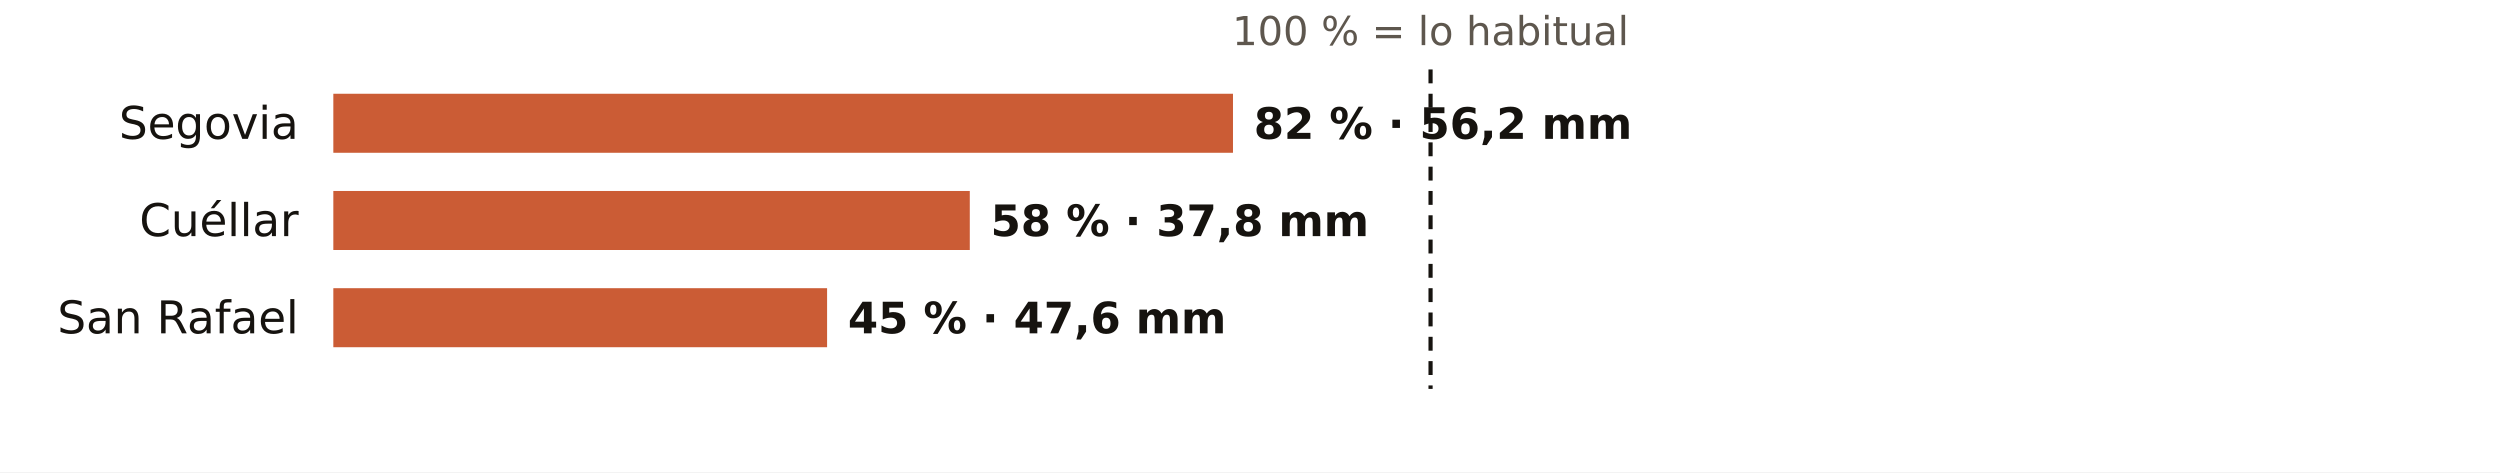
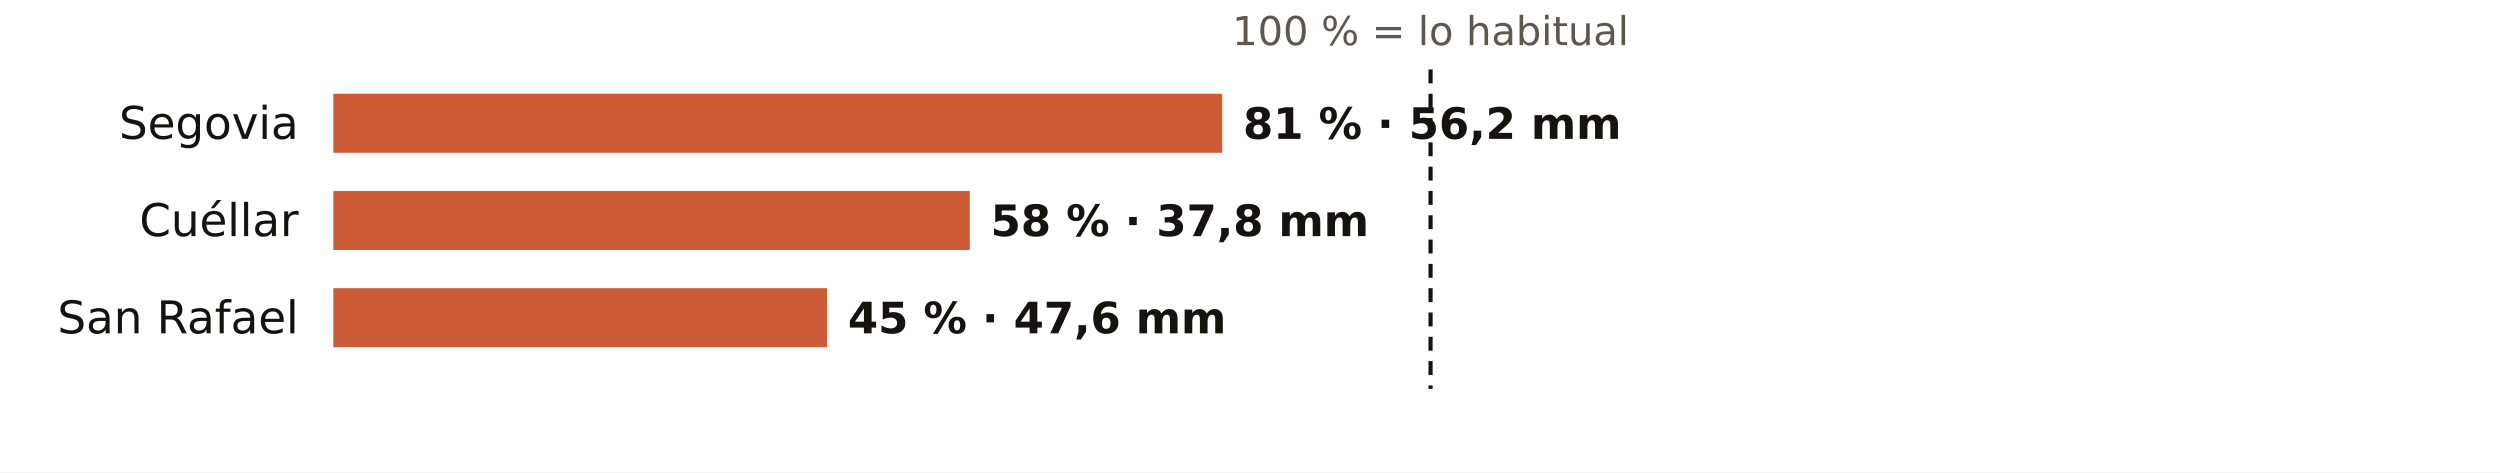
<svg xmlns="http://www.w3.org/2000/svg" viewBox="0 0 720 136" width="720" height="136" role="img" aria-label="El otoño en los pluviómetros de AEMET de Segovia: % de lo habitual">
  <rect width="720" height="136" fill="#FFFFFF" />
  <text x="412.0" y="13.0" font-size="11.5" fill="#5E574E" text-anchor="middle" font-weight="400" font-family="Public Sans, DejaVu Sans, Arial, sans-serif">100 % = lo habitual</text>
  <text x="86.0" y="40.0" font-size="13" fill="#16130F" text-anchor="end" font-weight="500" font-family="Public Sans, DejaVu Sans, Arial, sans-serif">Segovia</text>
-   <rect x="96" y="27" width="259.1" height="17" fill="#C4461A" opacity="0.88" />
-   <text x="361.1" y="40.0" font-size="12.5" fill="#16130F" text-anchor="start" font-weight="600" font-family="Public Sans, DejaVu Sans, Arial, sans-serif">82 % · 56,2 mm</text>
+   <rect x="96" y="27" width="256.0" height="17" fill="#C4461A" opacity="0.88" />
+   <text x="358.0" y="40.0" font-size="12.5" fill="#16130F" text-anchor="start" font-weight="600" font-family="Public Sans, DejaVu Sans, Arial, sans-serif">81 % · 56,2 mm</text>
  <text x="86.0" y="68.0" font-size="13" fill="#16130F" text-anchor="end" font-weight="500" font-family="Public Sans, DejaVu Sans, Arial, sans-serif">Cuéllar</text>
  <rect x="96" y="55" width="183.3" height="17" fill="#C4461A" opacity="0.88" />
  <text x="285.3" y="68.0" font-size="12.5" fill="#16130F" text-anchor="start" font-weight="600" font-family="Public Sans, DejaVu Sans, Arial, sans-serif">58 % · 37,8 mm</text>
  <text x="86.0" y="96.0" font-size="13" fill="#16130F" text-anchor="end" font-weight="500" font-family="Public Sans, DejaVu Sans, Arial, sans-serif">San Rafael</text>
  <rect x="96" y="83" width="142.2" height="17" fill="#C4461A" opacity="0.88" />
  <text x="244.2" y="96.0" font-size="12.5" fill="#16130F" text-anchor="start" font-weight="600" font-family="Public Sans, DejaVu Sans, Arial, sans-serif">45 % · 47,6 mm</text>
  <line x1="412.0" x2="412.0" y1="20" y2="112" stroke="#16130F" stroke-width="1.2" stroke-dasharray="4 3" />
</svg>
